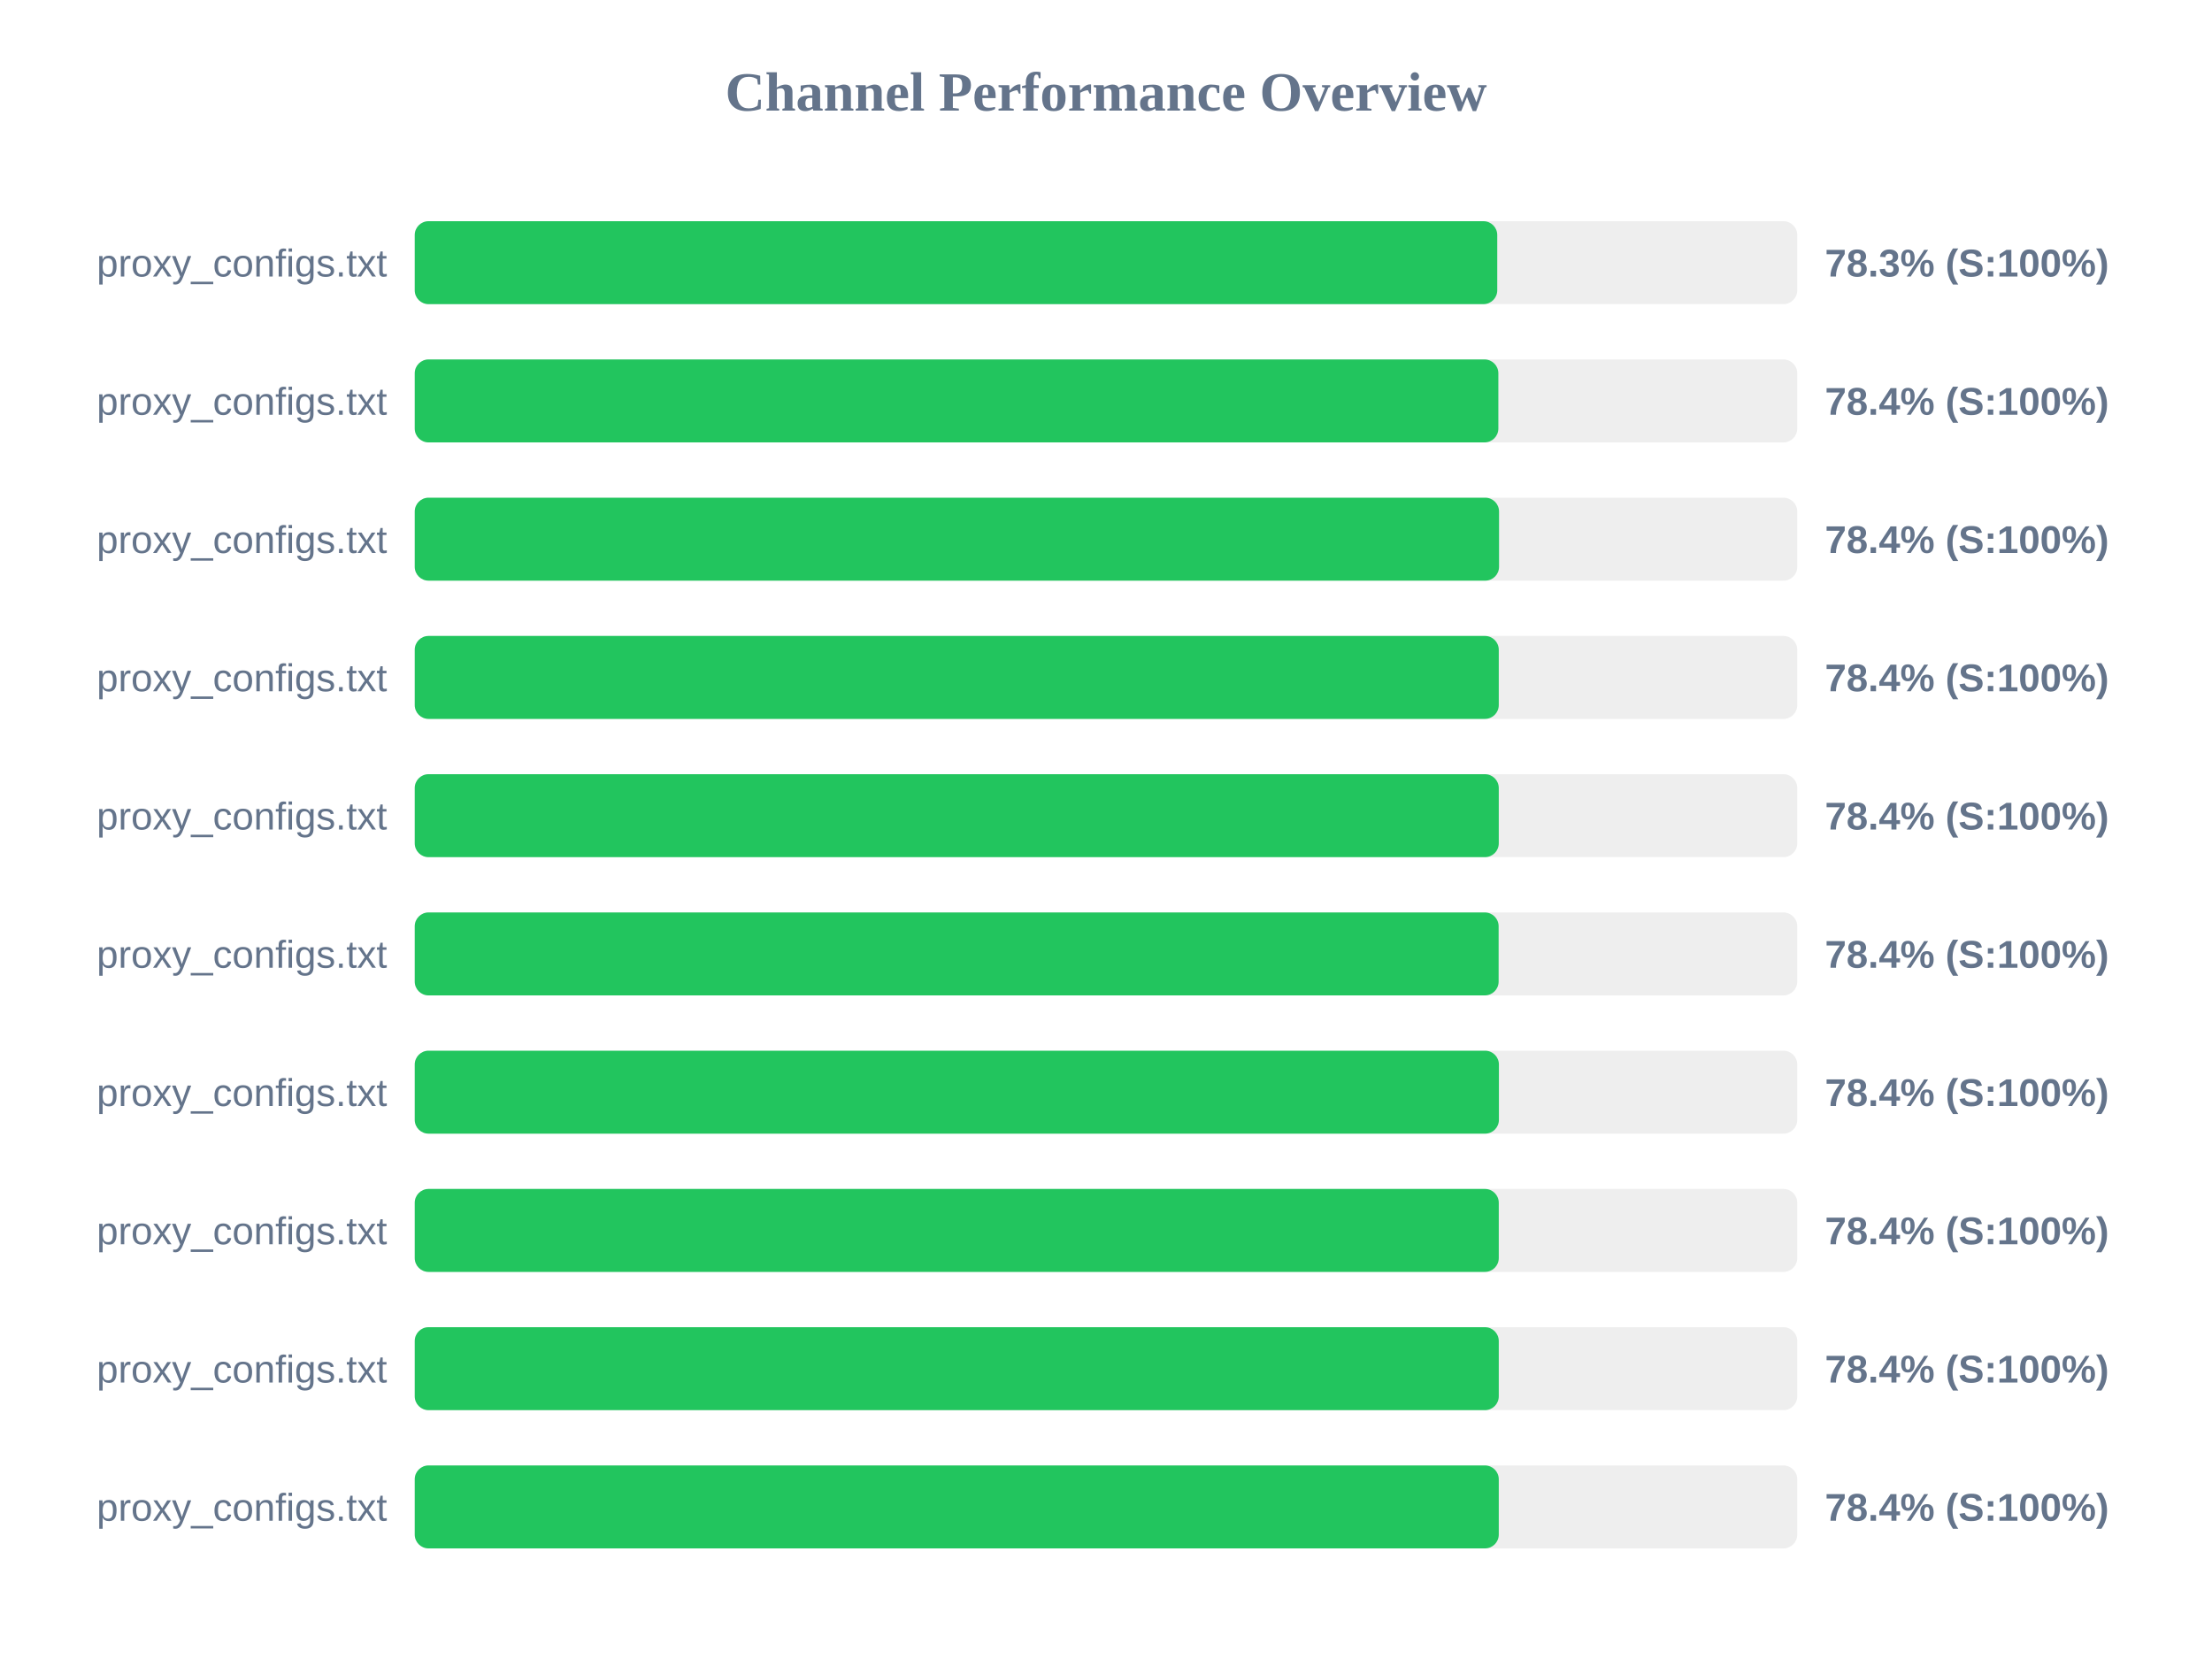
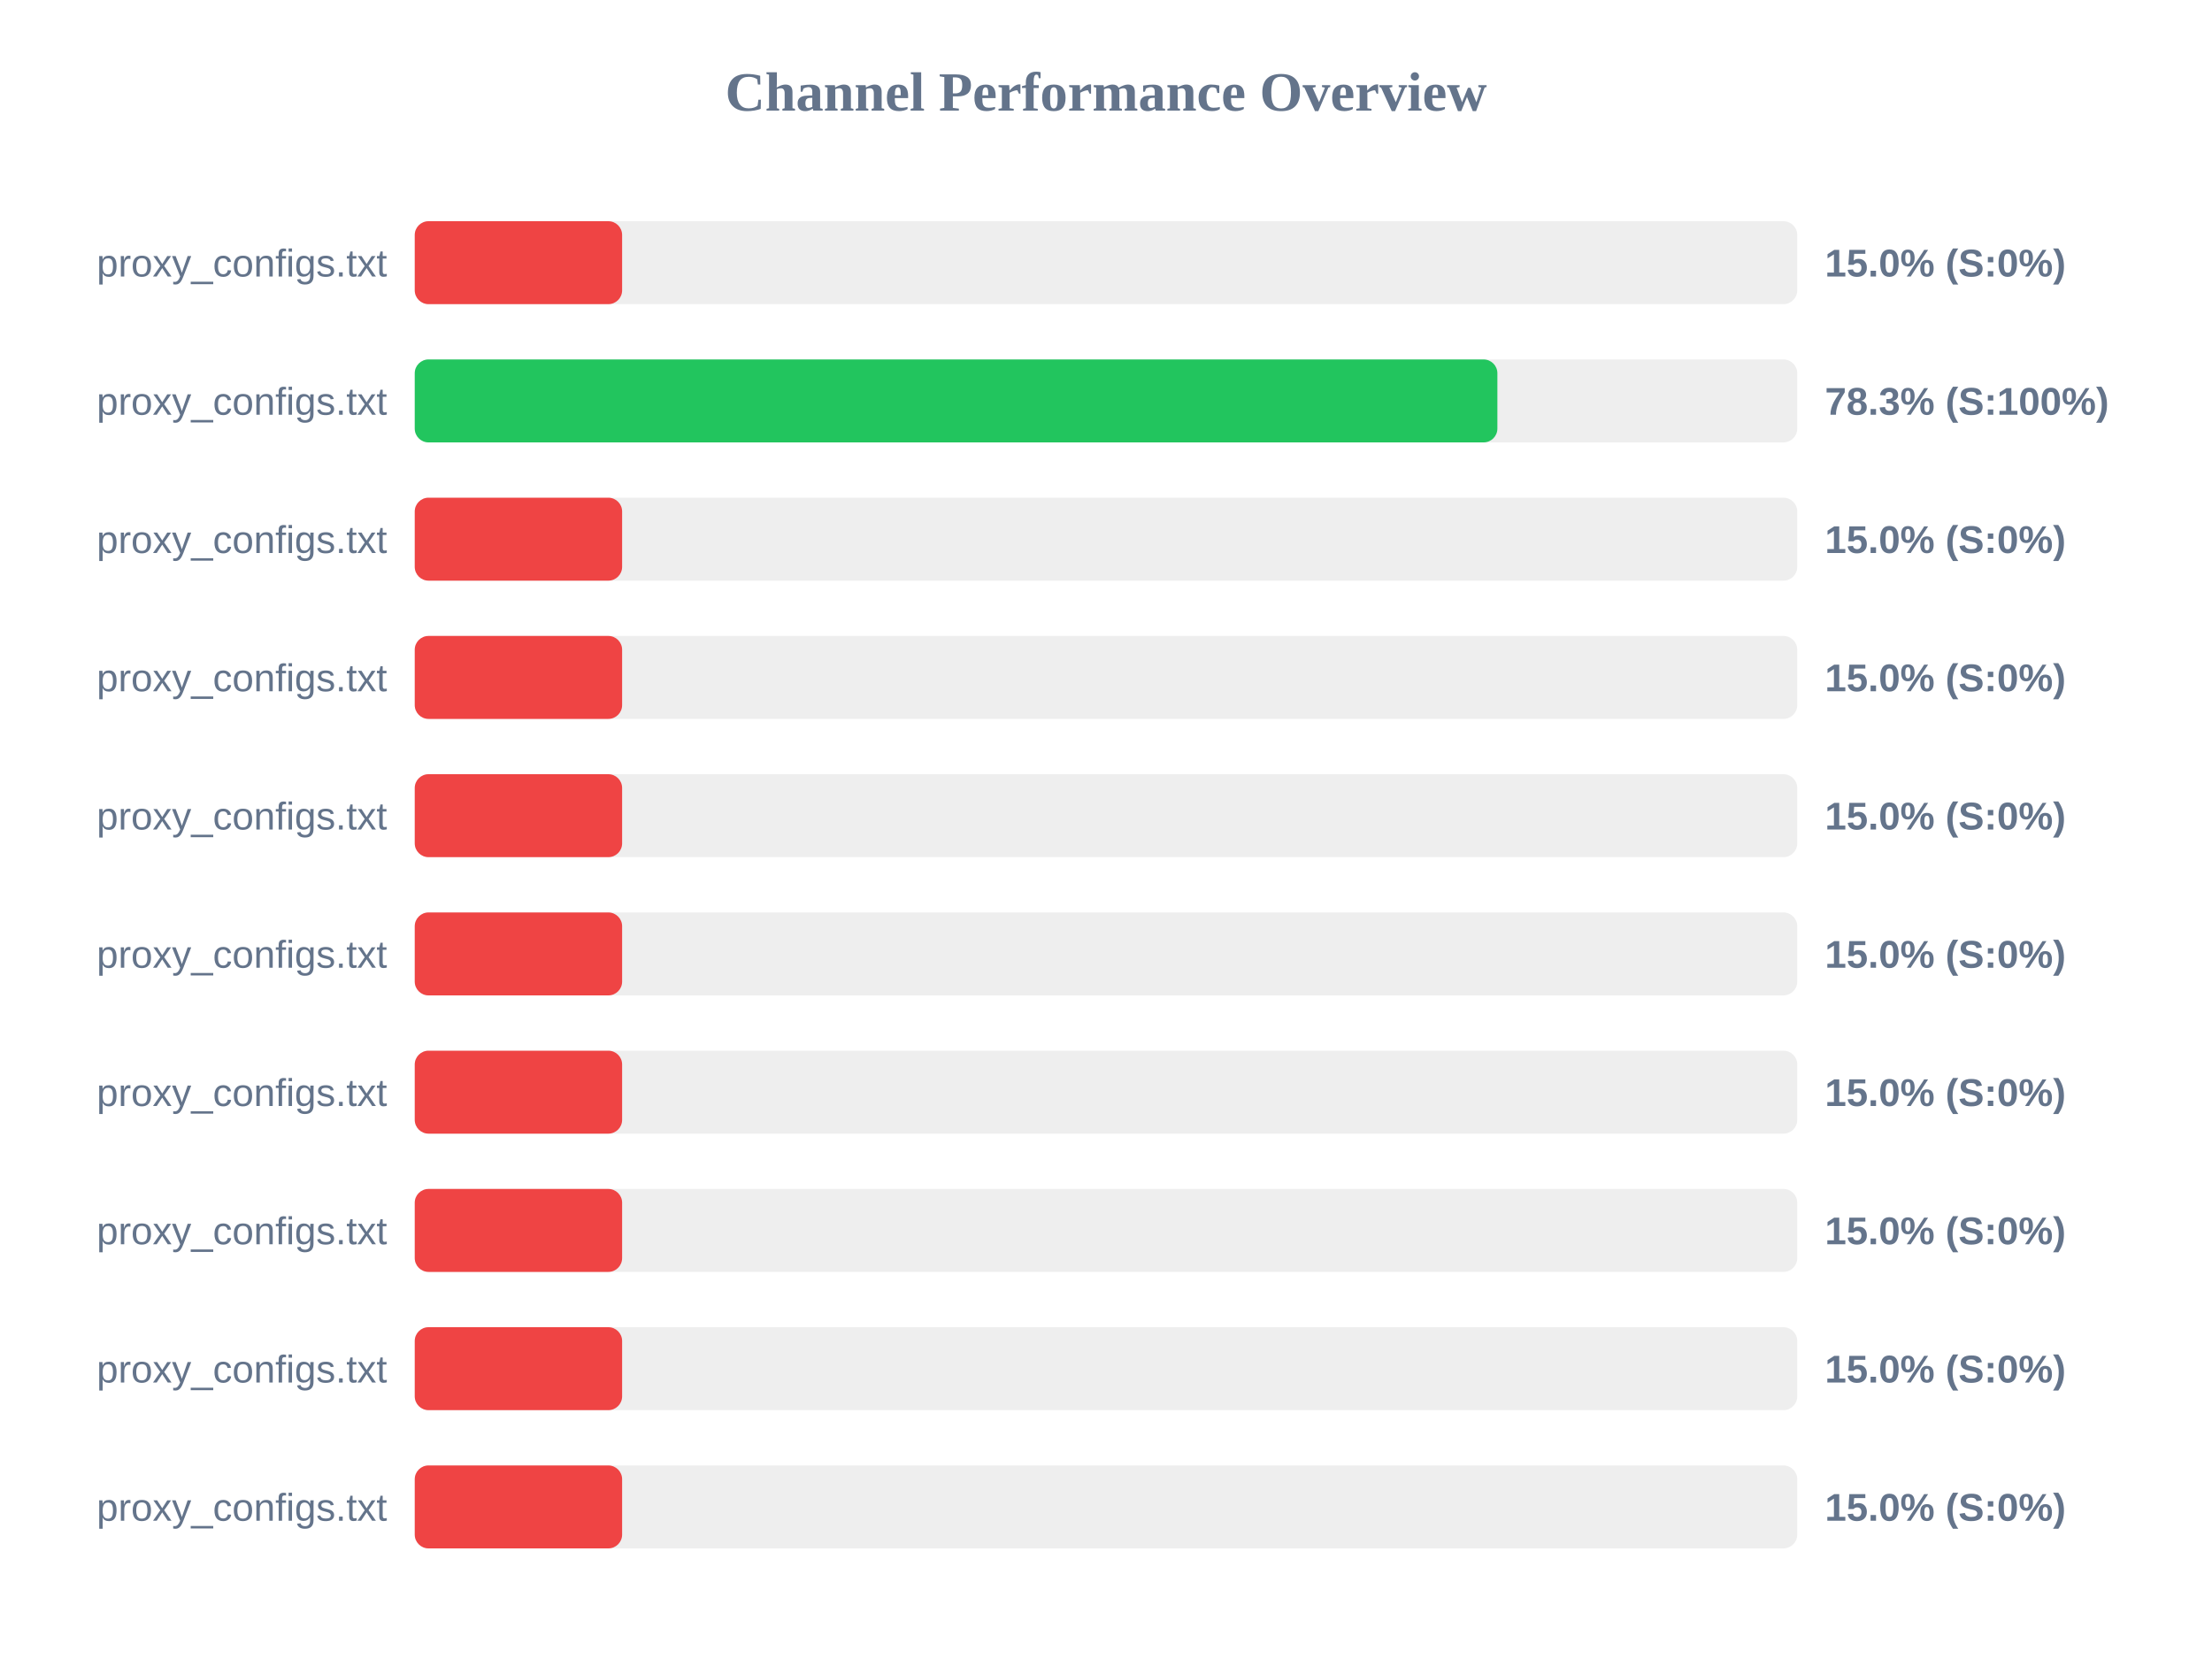
<svg xmlns="http://www.w3.org/2000/svg" width="800" height="600" version="1.1">
  <style>
        .row { font: 14px Arial; fill: #64748b; }
        .score { font: bold 14px Arial; fill: #64748b; }
    </style>
  <text x="400" y="40" text-anchor="middle" font-size="20px" font-weight="bold" fill="#64748b">Channel Performance Overview</text>
  <rect x="150" y="80" width="500" height="30" fill="#eee" rx="5" />
-   <rect x="150" y="80" width="391.5" height="30" fill="#22c55e" rx="5" />
+   <rect x="150" y="80" width="75.0" height="30" fill="#ef4444" rx="5" />
  <text x="140" y="100" text-anchor="end" class="row">proxy_configs.txt</text>
-   <text x="660" y="100" text-anchor="start" class="score">78.3% (S:100%)</text>
+   <text x="660" y="100" text-anchor="start" class="score">15.0% (S:0%)</text>
  <rect x="150" y="130" width="500" height="30" fill="#eee" rx="5" />
-   <rect x="150" y="130" width="391.9" height="30" fill="#22c55e" rx="5" />
+   <rect x="150" y="130" width="391.55" height="30" fill="#22c55e" rx="5" />
  <text x="140" y="150" text-anchor="end" class="row">proxy_configs.txt</text>
-   <text x="660" y="150" text-anchor="start" class="score">78.4% (S:100%)</text>
+   <text x="660" y="150" text-anchor="start" class="score">78.3% (S:100%)</text>
  <rect x="150" y="180" width="500" height="30" fill="#eee" rx="5" />
-   <rect x="150" y="180" width="392.15" height="30" fill="#22c55e" rx="5" />
+   <rect x="150" y="180" width="75.0" height="30" fill="#ef4444" rx="5" />
  <text x="140" y="200" text-anchor="end" class="row">proxy_configs.txt</text>
-   <text x="660" y="200" text-anchor="start" class="score">78.4% (S:100%)</text>
+   <text x="660" y="200" text-anchor="start" class="score">15.0% (S:0%)</text>
  <rect x="150" y="230" width="500" height="30" fill="#eee" rx="5" />
-   <rect x="150" y="230" width="392.05" height="30" fill="#22c55e" rx="5" />
+   <rect x="150" y="230" width="75.0" height="30" fill="#ef4444" rx="5" />
  <text x="140" y="250" text-anchor="end" class="row">proxy_configs.txt</text>
-   <text x="660" y="250" text-anchor="start" class="score">78.4% (S:100%)</text>
+   <text x="660" y="250" text-anchor="start" class="score">15.0% (S:0%)</text>
  <rect x="150" y="280" width="500" height="30" fill="#eee" rx="5" />
-   <rect x="150" y="280" width="392.05" height="30" fill="#22c55e" rx="5" />
+   <rect x="150" y="280" width="75.0" height="30" fill="#ef4444" rx="5" />
  <text x="140" y="300" text-anchor="end" class="row">proxy_configs.txt</text>
-   <text x="660" y="300" text-anchor="start" class="score">78.4% (S:100%)</text>
+   <text x="660" y="300" text-anchor="start" class="score">15.0% (S:0%)</text>
  <rect x="150" y="330" width="500" height="30" fill="#eee" rx="5" />
-   <rect x="150" y="330" width="392.0" height="30" fill="#22c55e" rx="5" />
+   <rect x="150" y="330" width="75.0" height="30" fill="#ef4444" rx="5" />
  <text x="140" y="350" text-anchor="end" class="row">proxy_configs.txt</text>
-   <text x="660" y="350" text-anchor="start" class="score">78.4% (S:100%)</text>
+   <text x="660" y="350" text-anchor="start" class="score">15.0% (S:0%)</text>
  <rect x="150" y="380" width="500" height="30" fill="#eee" rx="5" />
-   <rect x="150" y="380" width="392.1" height="30" fill="#22c55e" rx="5" />
+   <rect x="150" y="380" width="75.0" height="30" fill="#ef4444" rx="5" />
  <text x="140" y="400" text-anchor="end" class="row">proxy_configs.txt</text>
-   <text x="660" y="400" text-anchor="start" class="score">78.4% (S:100%)</text>
+   <text x="660" y="400" text-anchor="start" class="score">15.0% (S:0%)</text>
  <rect x="150" y="430" width="500" height="30" fill="#eee" rx="5" />
-   <rect x="150" y="430" width="392.05" height="30" fill="#22c55e" rx="5" />
+   <rect x="150" y="430" width="75.0" height="30" fill="#ef4444" rx="5" />
  <text x="140" y="450" text-anchor="end" class="row">proxy_configs.txt</text>
-   <text x="660" y="450" text-anchor="start" class="score">78.4% (S:100%)</text>
+   <text x="660" y="450" text-anchor="start" class="score">15.0% (S:0%)</text>
  <rect x="150" y="480" width="500" height="30" fill="#eee" rx="5" />
-   <rect x="150" y="480" width="392.05" height="30" fill="#22c55e" rx="5" />
+   <rect x="150" y="480" width="75.0" height="30" fill="#ef4444" rx="5" />
  <text x="140" y="500" text-anchor="end" class="row">proxy_configs.txt</text>
-   <text x="660" y="500" text-anchor="start" class="score">78.4% (S:100%)</text>
+   <text x="660" y="500" text-anchor="start" class="score">15.0% (S:0%)</text>
  <rect x="150" y="530" width="500" height="30" fill="#eee" rx="5" />
-   <rect x="150" y="530" width="392.05" height="30" fill="#22c55e" rx="5" />
+   <rect x="150" y="530" width="75.0" height="30" fill="#ef4444" rx="5" />
  <text x="140" y="550" text-anchor="end" class="row">proxy_configs.txt</text>
-   <text x="660" y="550" text-anchor="start" class="score">78.4% (S:100%)</text>
+   <text x="660" y="550" text-anchor="start" class="score">15.0% (S:0%)</text>
</svg>
